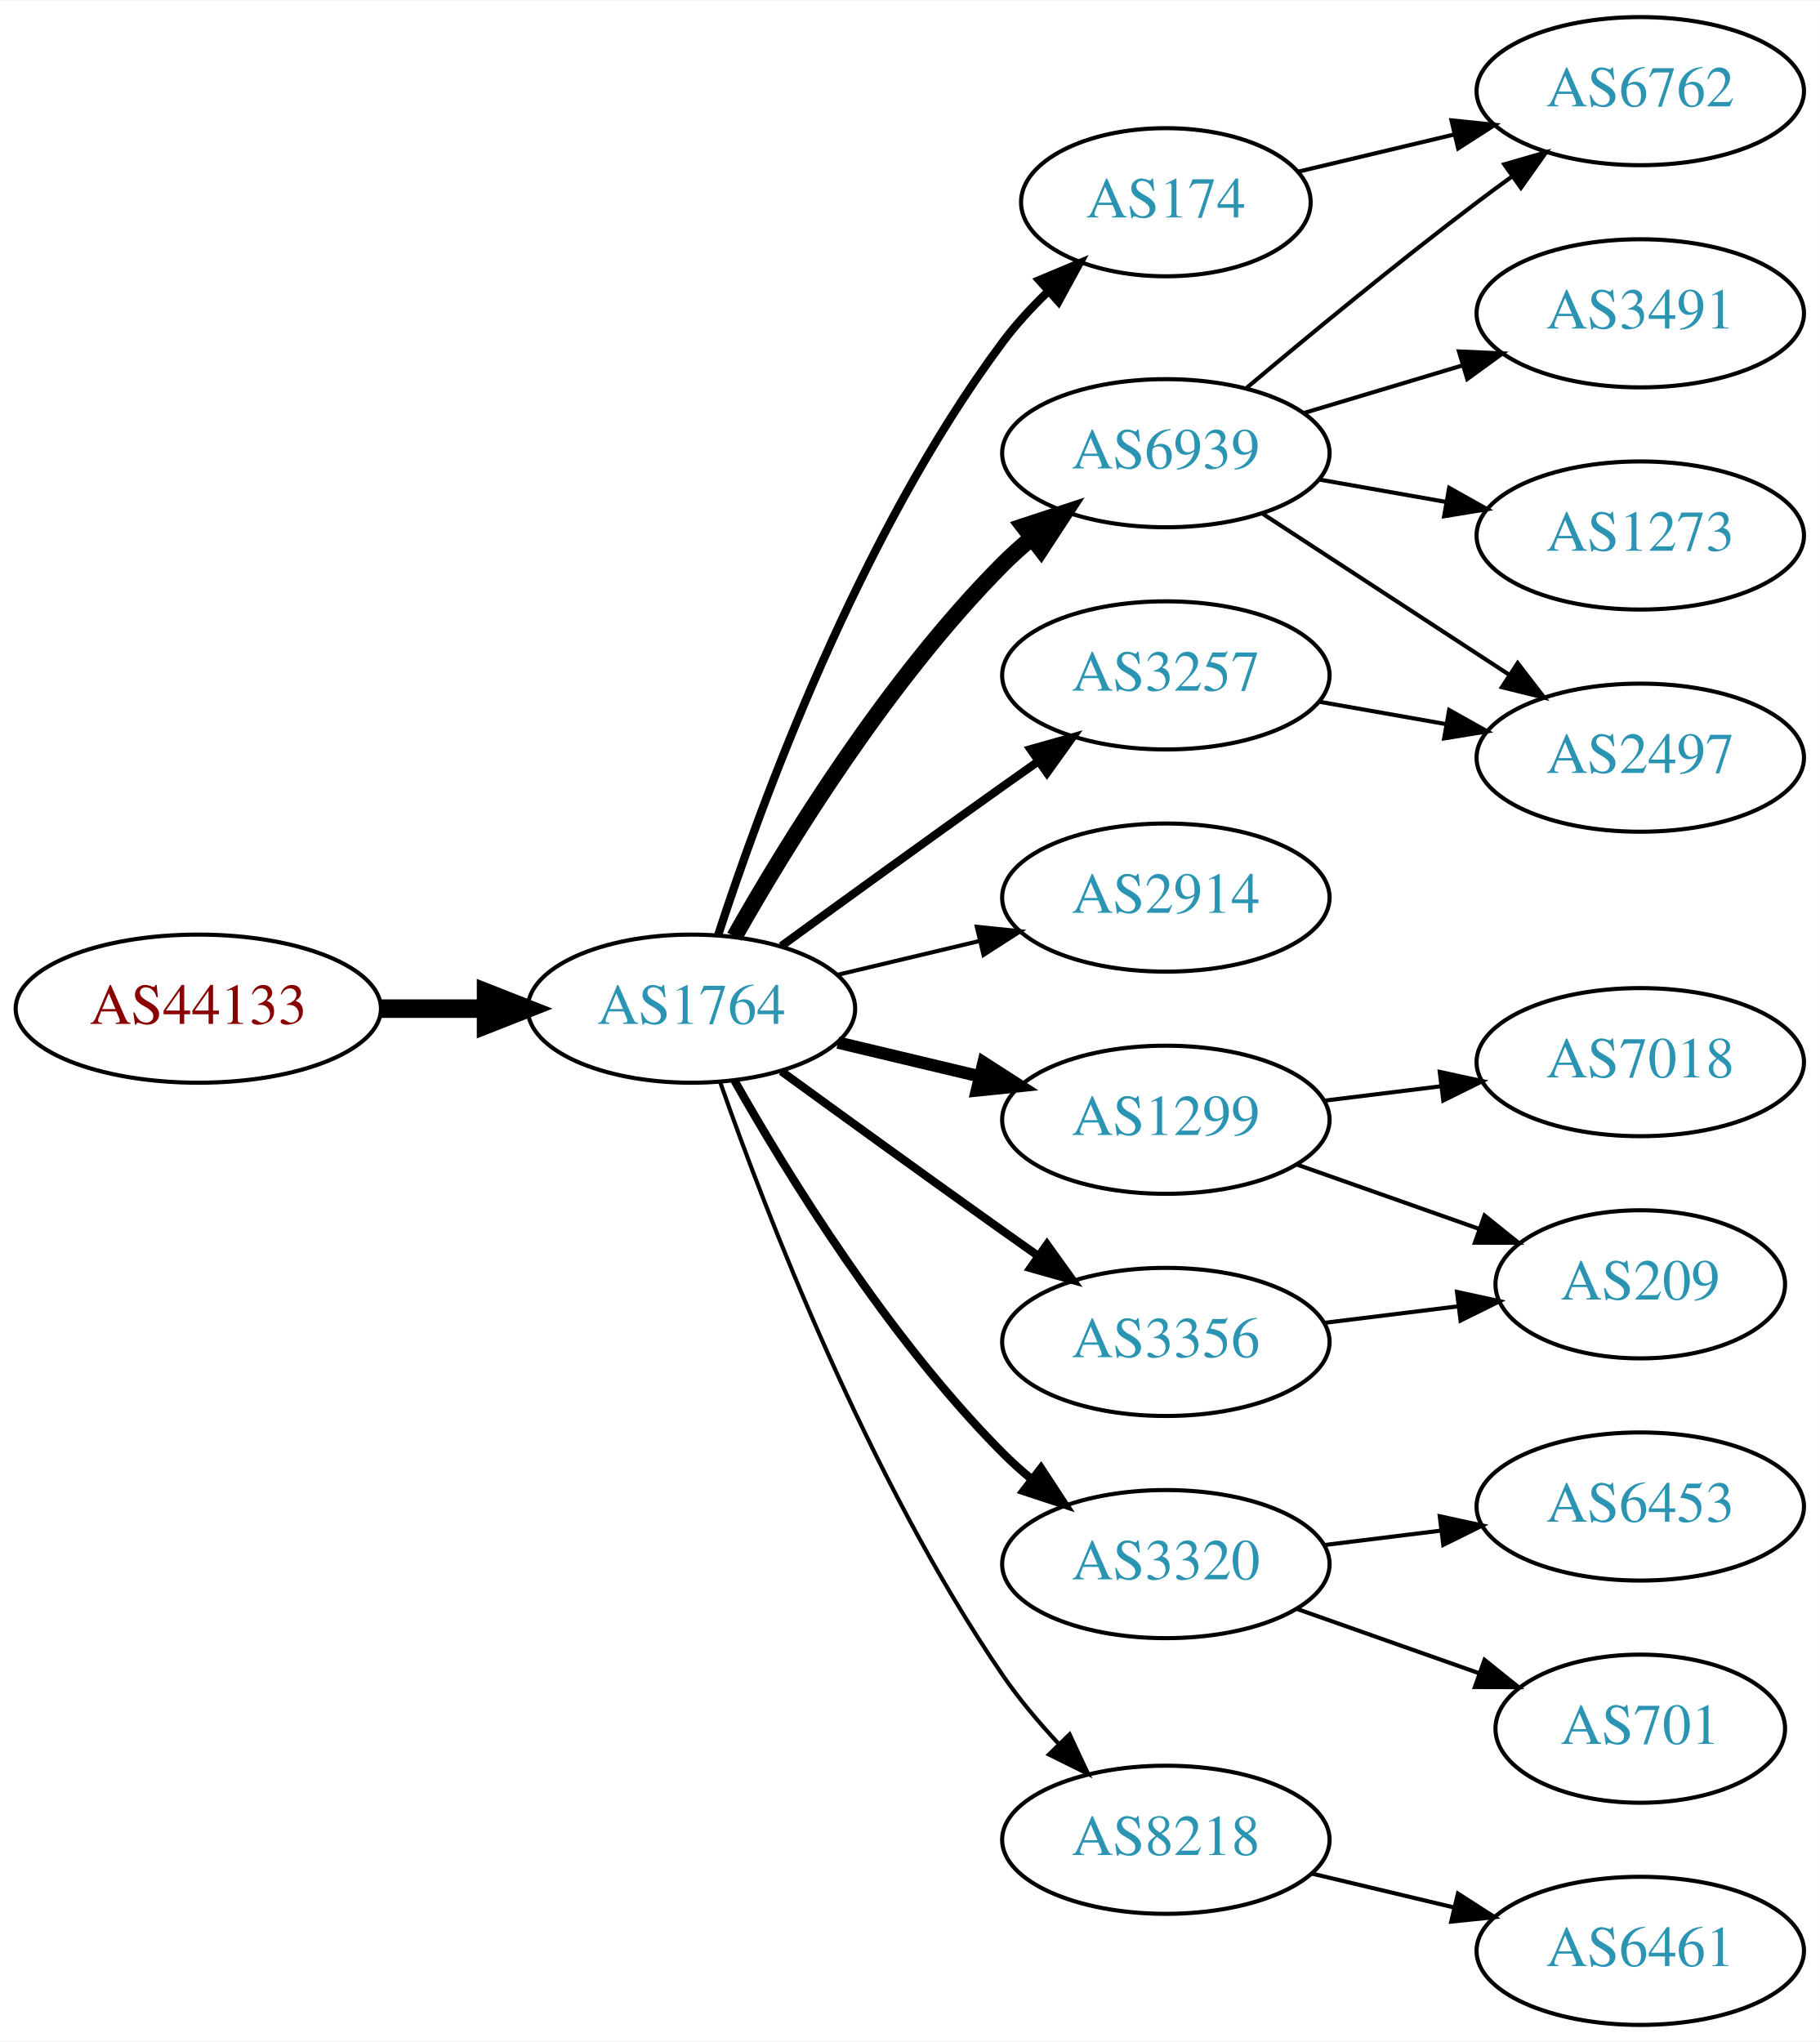
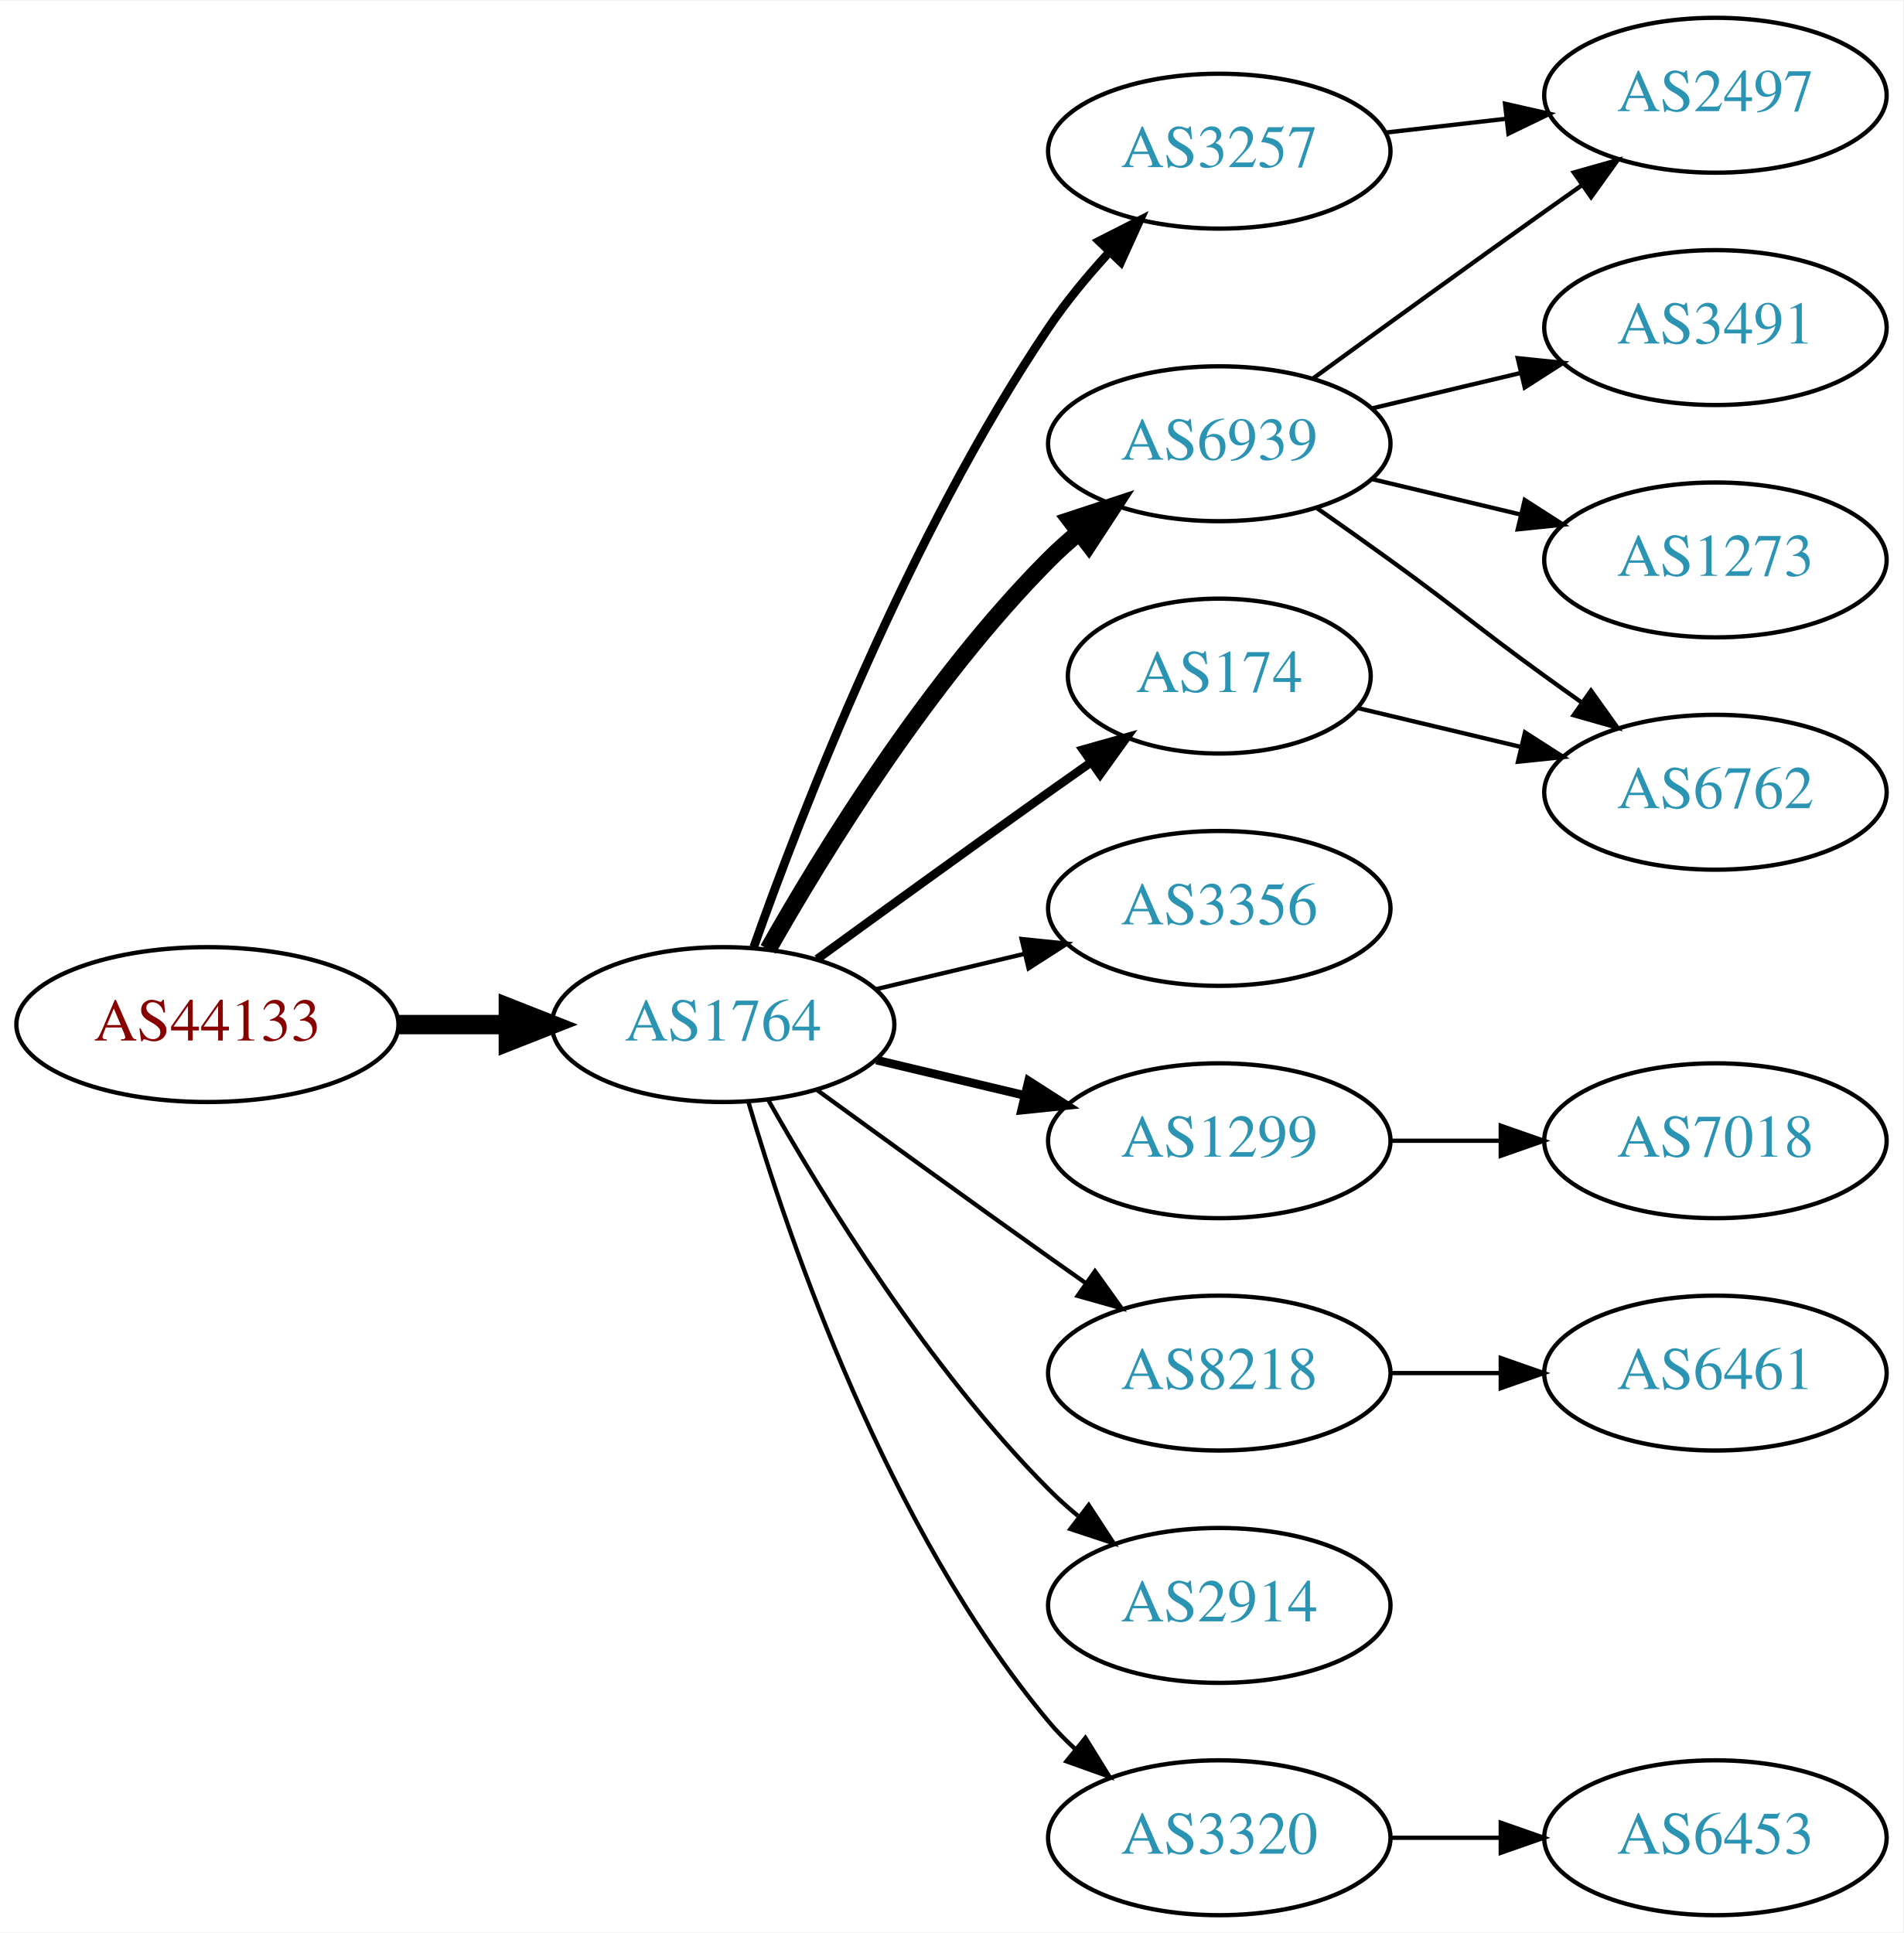
- <svg xmlns="http://www.w3.org/2000/svg" xmlns:xlink="http://www.w3.org/1999/xlink" width="442pt" height="496pt" viewBox="0.00 0.00 442.27 496.00">
-   <g id="graph0" class="graph" transform="scale(1 1) rotate(0) translate(4 492)">
-     <polygon fill="white" stroke="none" points="-4,4 -4,-492 438.271,-492 438.271,4 -4,4" />
+ <svg xmlns="http://www.w3.org/2000/svg" xmlns:xlink="http://www.w3.org/1999/xlink" width="442pt" height="449pt" viewBox="0.00 0.00 442.27 449.00">
+   <g id="graph0" class="graph" transform="scale(1 1) rotate(0) translate(4 445)">
+     <polygon fill="white" stroke="none" points="-4,4 -4,-445 438.271,-445 438.271,4 -4,4" />
    <g id="node1" class="node">
      <g id="a_node1">
        <a xlink:href="/asn/44133" xlink:title="AS44133 ~ IPAX OG [AT]">
-           <ellipse fill="#ffffff" stroke="black" cx="44.196" cy="-247" rx="44.393" ry="18" />
-           <text text-anchor="middle" x="44.196" y="-243.3" font-family="Times,serif" font-size="14.00" fill="#880000">AS44133</text>
+           <ellipse fill="#ffffff" stroke="black" cx="44.196" cy="-207" rx="44.393" ry="18" />
+           <text text-anchor="middle" x="44.196" y="-203.3" font-family="Times,serif" font-size="14.00" fill="#880000">AS44133</text>
        </a>
      </g>
    </g>
    <g id="node2" class="node">
      <g id="a_node2">
        <a xlink:href="/asn/1764" xlink:title="AS1764 ~ NEXTLAYER-AS [AT]">
-           <ellipse fill="#ffffff" stroke="black" cx="164.039" cy="-247" rx="39.794" ry="18" />
-           <text text-anchor="middle" x="164.039" y="-243.3" font-family="Times,serif" font-size="14.00" fill="#2c94b3">AS1764</text>
+           <ellipse fill="#ffffff" stroke="black" cx="164.039" cy="-207" rx="39.794" ry="18" />
+           <text text-anchor="middle" x="164.039" y="-203.3" font-family="Times,serif" font-size="14.00" fill="#2c94b3">AS1764</text>
        </a>
      </g>
    </g>
    <g id="edge1" class="edge">
-       <path fill="none" stroke="black" stroke-width="4.5" d="M88.407,-247C96.72,-247 105.482,-247 113.965,-247" />
-       <polygon fill="black" stroke="black" stroke-width="4.5" points="114.123,-250.938 124.123,-247 114.123,-243.063 114.123,-250.938" />
+       <path fill="none" stroke="black" stroke-width="4.5" d="M88.407,-207C96.72,-207 105.482,-207 113.965,-207" />
+       <polygon fill="black" stroke="black" stroke-width="4.5" points="114.123,-210.938 124.123,-207 114.123,-203.063 114.123,-210.938" />
    </g>
    <g id="node3" class="node">
      <g id="a_node3">
-         <a xlink:href="/asn/174" xlink:title="AS174 ~ Cogent Communications [US]">
-           <ellipse fill="#ffffff" stroke="black" cx="279.332" cy="-443" rx="35.194" ry="18" />
-           <text text-anchor="middle" x="279.332" y="-439.3" font-family="Times,serif" font-size="14.00" fill="#2c94b3">AS174</text>
+         <a xlink:href="/asn/6939" xlink:title="AS6939 ~ Hurricane Electric LLC [US]">
+           <ellipse fill="#ffffff" stroke="black" cx="279.332" cy="-342" rx="39.794" ry="18" />
+           <text text-anchor="middle" x="279.332" y="-338.3" font-family="Times,serif" font-size="14.00" fill="#2c94b3">AS6939</text>
        </a>
      </g>
    </g>
    <g id="edge2" class="edge">
-       <path fill="none" stroke="black" stroke-width="2" d="M170.514,-264.838C180.69,-296.137 204.708,-362.073 239.685,-409 242.874,-413.279 246.679,-417.412 250.638,-421.234" />
-       <polygon fill="black" stroke="black" stroke-width="2" points="248.549,-424.063 258.32,-428.157 253.235,-418.863 248.549,-424.063" />
+       <path fill="none" stroke="black" stroke-width="4" d="M174.498,-224.49C187.28,-247.096 211.712,-286.886 239.685,-315 241.796,-317.121 244.092,-319.188 246.477,-321.171" />
+       <polygon fill="black" stroke="black" stroke-width="4" points="244.73,-324.242 254.793,-327.556 248.993,-318.69 244.73,-324.242" />
    </g>
    <g id="node4" class="node">
      <g id="a_node4">
-         <a xlink:href="/asn/2914" xlink:title="AS2914 ~ NTT America, Inc. [US]">
-           <ellipse fill="#ffffff" stroke="black" cx="279.332" cy="-274" rx="39.794" ry="18" />
-           <text text-anchor="middle" x="279.332" y="-270.3" font-family="Times,serif" font-size="14.00" fill="#2c94b3">AS2914</text>
+         <a xlink:href="/asn/174" xlink:title="AS174 ~ Cogent Communications [US]">
+           <ellipse fill="#ffffff" stroke="black" cx="279.332" cy="-288" rx="35.194" ry="18" />
+           <text text-anchor="middle" x="279.332" y="-284.3" font-family="Times,serif" font-size="14.00" fill="#2c94b3">AS174</text>
        </a>
      </g>
    </g>
    <g id="edge3" class="edge">
-       <path fill="none" stroke="black" d="M199.646,-255.248C210.517,-257.838 222.671,-260.735 234.114,-263.462" />
-       <polygon fill="black" stroke="black" points="233.397,-266.889 243.936,-265.803 235.02,-260.08 233.397,-266.889" />
+       <path fill="none" stroke="black" stroke-width="2" d="M185.887,-222.222C200.821,-233.091 221.435,-248.025 239.685,-261 242.895,-263.282 246.264,-265.661 249.619,-268.018" />
+       <polygon fill="black" stroke="black" stroke-width="2" points="247.631,-270.899 257.83,-273.77 251.647,-265.166 247.631,-270.899" />
    </g>
    <g id="node5" class="node">
      <g id="a_node5">
-         <a xlink:href="/asn/1299" xlink:title="AS1299 ~ Telia Carrier [EU]">
-           <ellipse fill="#ffffff" stroke="black" cx="279.332" cy="-220" rx="39.794" ry="18" />
-           <text text-anchor="middle" x="279.332" y="-216.3" font-family="Times,serif" font-size="14.00" fill="#2c94b3">AS1299</text>
+         <a xlink:href="/asn/3257" xlink:title="AS3257 ~ GTT [DE]">
+           <ellipse fill="#ffffff" stroke="black" cx="279.332" cy="-410" rx="39.794" ry="18" />
+           <text text-anchor="middle" x="279.332" y="-406.3" font-family="Times,serif" font-size="14.00" fill="#2c94b3">AS3257</text>
        </a>
      </g>
    </g>
    <g id="edge4" class="edge">
-       <path fill="none" stroke="black" stroke-width="3" d="M199.646,-238.752C210.517,-236.162 222.671,-233.265 234.114,-230.538" />
-       <polygon fill="black" stroke="black" stroke-width="3" points="235.02,-233.92 243.936,-228.197 233.397,-227.111 235.02,-233.92" />
+       <path fill="none" stroke="black" stroke-width="2" d="M171.146,-225.005C182.122,-255.999 207.11,-320.748 239.685,-369 243.73,-374.992 248.661,-380.941 253.628,-386.373" />
+       <polygon fill="black" stroke="black" stroke-width="2" points="251.392,-389.099 260.834,-393.906 256.451,-384.26 251.392,-389.099" />
    </g>
    <g id="node6" class="node">
      <g id="a_node6">
-         <a xlink:href="/asn/3320" xlink:title="AS3320 ~ DTAG [DE]">
-           <ellipse fill="#ffffff" stroke="black" cx="279.332" cy="-112" rx="39.794" ry="18" />
-           <text text-anchor="middle" x="279.332" y="-108.3" font-family="Times,serif" font-size="14.00" fill="#2c94b3">AS3320</text>
+         <a xlink:href="/asn/3356" xlink:title="AS3356 ~ Level 3 Parent, LLC [US]">
+           <ellipse fill="#ffffff" stroke="black" cx="279.332" cy="-234" rx="39.794" ry="18" />
+           <text text-anchor="middle" x="279.332" y="-230.3" font-family="Times,serif" font-size="14.00" fill="#2c94b3">AS3356</text>
        </a>
      </g>
    </g>
    <g id="edge5" class="edge">
-       <path fill="none" stroke="black" stroke-width="2" d="M174.498,-229.51C187.28,-206.904 211.712,-167.114 239.685,-139 241.796,-136.879 244.092,-134.812 246.477,-132.829" />
-       <polygon fill="black" stroke="black" stroke-width="2" points="248.993,-135.31 254.793,-126.444 244.73,-129.758 248.993,-135.31" />
+       <path fill="none" stroke="black" d="M199.646,-215.248C210.517,-217.838 222.671,-220.735 234.114,-223.462" />
+       <polygon fill="black" stroke="black" points="233.397,-226.889 243.936,-225.803 235.02,-220.08 233.397,-226.889" />
    </g>
    <g id="node7" class="node">
      <g id="a_node7">
-         <a xlink:href="/asn/6939" xlink:title="AS6939 ~ Hurricane Electric LLC [US]">
-           <ellipse fill="#ffffff" stroke="black" cx="279.332" cy="-382" rx="39.794" ry="18" />
-           <text text-anchor="middle" x="279.332" y="-378.3" font-family="Times,serif" font-size="14.00" fill="#2c94b3">AS6939</text>
+         <a xlink:href="/asn/1299" xlink:title="AS1299 ~ Telia Carrier [EU]">
+           <ellipse fill="#ffffff" stroke="black" cx="279.332" cy="-180" rx="39.794" ry="18" />
+           <text text-anchor="middle" x="279.332" y="-176.3" font-family="Times,serif" font-size="14.00" fill="#2c94b3">AS1299</text>
        </a>
      </g>
    </g>
    <g id="edge6" class="edge">
-       <path fill="none" stroke="black" stroke-width="4" d="M174.498,-264.49C187.28,-287.096 211.712,-326.886 239.685,-355 241.796,-357.121 244.092,-359.188 246.477,-361.171" />
-       <polygon fill="black" stroke="black" stroke-width="4" points="244.73,-364.242 254.793,-367.556 248.993,-358.69 244.73,-364.242" />
+       <path fill="none" stroke="black" stroke-width="2" d="M199.646,-198.752C210.517,-196.162 222.671,-193.265 234.114,-190.538" />
+       <polygon fill="black" stroke="black" stroke-width="2" points="235.02,-193.92 243.936,-188.197 233.397,-187.111 235.02,-193.92" />
    </g>
    <g id="node8" class="node">
      <g id="a_node8">
-         <a xlink:href="/asn/3257" xlink:title="AS3257 ~ GTT [DE]">
-           <ellipse fill="#ffffff" stroke="black" cx="279.332" cy="-328" rx="39.794" ry="18" />
-           <text text-anchor="middle" x="279.332" y="-324.3" font-family="Times,serif" font-size="14.00" fill="#2c94b3">AS3257</text>
+         <a xlink:href="/asn/8218" xlink:title="AS8218 ~ legacy Neotelecoms [FR]">
+           <ellipse fill="#ffffff" stroke="black" cx="279.332" cy="-126" rx="39.794" ry="18" />
+           <text text-anchor="middle" x="279.332" y="-122.3" font-family="Times,serif" font-size="14.00" fill="#2c94b3">AS8218</text>
        </a>
      </g>
    </g>
    <g id="edge7" class="edge">
-       <path fill="none" stroke="black" stroke-width="2" d="M185.887,-262.222C200.821,-273.091 221.435,-288.025 239.685,-301 242.506,-303.005 245.449,-305.085 248.397,-307.159" />
-       <polygon fill="black" stroke="black" stroke-width="2" points="246.424,-310.05 256.621,-312.926 250.443,-304.319 246.424,-310.05" />
+       <path fill="none" stroke="black" d="M185.887,-191.778C200.821,-180.909 221.435,-165.975 239.685,-153 242.506,-150.995 245.449,-148.915 248.397,-146.841" />
+       <polygon fill="black" stroke="black" points="250.443,-149.681 256.621,-141.074 246.424,-143.95 250.443,-149.681" />
    </g>
    <g id="node9" class="node">
      <g id="a_node9">
-         <a xlink:href="/asn/3356" xlink:title="AS3356 ~ Level 3 Parent, LLC [US]">
-           <ellipse fill="#ffffff" stroke="black" cx="279.332" cy="-166" rx="39.794" ry="18" />
-           <text text-anchor="middle" x="279.332" y="-162.3" font-family="Times,serif" font-size="14.00" fill="#2c94b3">AS3356</text>
+         <a xlink:href="/asn/2914" xlink:title="AS2914 ~ NTT America, Inc. [US]">
+           <ellipse fill="#ffffff" stroke="black" cx="279.332" cy="-72" rx="39.794" ry="18" />
+           <text text-anchor="middle" x="279.332" y="-68.3" font-family="Times,serif" font-size="14.00" fill="#2c94b3">AS2914</text>
        </a>
      </g>
    </g>
    <g id="edge8" class="edge">
-       <path fill="none" stroke="black" stroke-width="2" d="M185.887,-231.778C200.821,-220.909 221.435,-205.975 239.685,-193 242.506,-190.995 245.449,-188.915 248.397,-186.841" />
-       <polygon fill="black" stroke="black" stroke-width="2" points="250.443,-189.681 256.621,-181.074 246.424,-183.95 250.443,-189.681" />
+       <path fill="none" stroke="black" d="M174.498,-189.51C187.28,-166.904 211.712,-127.114 239.685,-99 241.796,-96.879 244.092,-94.812 246.477,-92.829" />
+       <polygon fill="black" stroke="black" points="248.993,-95.31 254.793,-86.444 244.73,-89.758 248.993,-95.31" />
    </g>
    <g id="node10" class="node">
      <g id="a_node10">
-         <a xlink:href="/asn/8218" xlink:title="AS8218 ~ legacy Neotelecoms [FR]">
-           <ellipse fill="#ffffff" stroke="black" cx="279.332" cy="-45" rx="39.794" ry="18" />
-           <text text-anchor="middle" x="279.332" y="-41.3" font-family="Times,serif" font-size="14.00" fill="#2c94b3">AS8218</text>
+         <a xlink:href="/asn/3320" xlink:title="AS3320 ~ DTAG [DE]">
+           <ellipse fill="#ffffff" stroke="black" cx="279.332" cy="-18" rx="39.794" ry="18" />
+           <text text-anchor="middle" x="279.332" y="-14.3" font-family="Times,serif" font-size="14.00" fill="#2c94b3">AS3320</text>
        </a>
      </g>
    </g>
    <g id="edge9" class="edge">
-       <path fill="none" stroke="black" d="M171.083,-228.952C181.965,-197.894 206.813,-133.05 239.685,-85 243.641,-79.217 248.46,-73.499 253.334,-68.273" />
-       <polygon fill="black" stroke="black" points="255.936,-70.618 260.421,-61.019 250.929,-65.726 255.936,-70.618" />
+       <path fill="none" stroke="black" d="M169.913,-188.998C179.227,-157.156 202.043,-90.019 239.685,-45 241.555,-42.763 243.654,-40.626 245.88,-38.604" />
+       <polygon fill="black" stroke="black" points="248.227,-41.208 253.799,-32.196 243.823,-35.766 248.227,-41.208" />
    </g>
    <g id="node11" class="node">
      <g id="a_node11">
+         <a xlink:href="/asn/2497" xlink:title="AS2497 ~ Internet Initiative Japan Inc. [JP]">
+           <ellipse fill="#ffffff" stroke="black" cx="394.625" cy="-423" rx="39.794" ry="18" />
+           <text text-anchor="middle" x="394.625" y="-419.3" font-family="Times,serif" font-size="14.00" fill="#2c94b3">AS2497</text>
+         </a>
+       </g>
+     </g>
+     <g id="edge10" class="edge">
+       <path fill="none" stroke="black" d="M301.18,-357.222C316.114,-368.091 336.727,-383.025 354.978,-396 357.799,-398.005 360.742,-400.085 363.69,-402.159" />
+       <polygon fill="black" stroke="black" points="361.717,-405.05 371.914,-407.926 365.736,-399.319 361.717,-405.05" />
+     </g>
+     <g id="node12" class="node">
+       <g id="a_node12">
        <a xlink:href="/asn/6762" xlink:title="AS6762 ~ TELECOM ITALIA SPARKLE S.p.A. [IT]">
-           <ellipse fill="#ffffff" stroke="black" cx="394.625" cy="-470" rx="39.794" ry="18" />
-           <text text-anchor="middle" x="394.625" y="-466.3" font-family="Times,serif" font-size="14.00" fill="#2c94b3">AS6762</text>
-         </a>
-       </g>
-     </g>
-     <g id="edge10" class="edge">
-       <path fill="none" stroke="black" d="M311.589,-450.449C323.269,-453.233 336.765,-456.449 349.394,-459.459" />
-       <polygon fill="black" stroke="black" points="348.747,-462.903 359.286,-461.816 350.37,-456.093 348.747,-462.903" />
+           <ellipse fill="#ffffff" stroke="black" cx="394.625" cy="-261" rx="39.794" ry="18" />
+           <text text-anchor="middle" x="394.625" y="-257.3" font-family="Times,serif" font-size="14.00" fill="#2c94b3">AS6762</text>
+         </a>
+       </g>
+     </g>
+     <g id="edge11" class="edge">
+       <path fill="none" stroke="black" d="M302.089,-326.991C307.623,-323.121 313.542,-318.936 318.978,-315 335.178,-303.271 338.778,-299.729 354.978,-288 357.781,-285.971 360.712,-283.875 363.653,-281.79" />
+       <polygon fill="black" stroke="black" points="365.704,-284.627 371.868,-276.009 361.675,-278.903 365.704,-284.627" />
+     </g>
+     <g id="node13" class="node">
+       <g id="a_node13">
+         <a xlink:href="/asn/3491" xlink:title="AS3491 ~ PCCW Global, Inc. [US]">
+           <ellipse fill="#ffffff" stroke="black" cx="394.625" cy="-369" rx="39.794" ry="18" />
+           <text text-anchor="middle" x="394.625" y="-365.3" font-family="Times,serif" font-size="14.00" fill="#2c94b3">AS3491</text>
+         </a>
+       </g>
+     </g>
+     <g id="edge12" class="edge">
+       <path fill="none" stroke="black" d="M314.939,-350.248C325.81,-352.838 337.964,-355.735 349.407,-358.462" />
+       <polygon fill="black" stroke="black" points="348.69,-361.889 359.229,-360.803 350.313,-355.08 348.69,-361.889" />
    </g>
    <g id="node14" class="node">
      <g id="a_node14">
-         <a xlink:href="/asn/7018" xlink:title="AS7018 ~ AT&amp;T Services, Inc. [US]">
-           <ellipse fill="#ffffff" stroke="black" cx="394.625" cy="-234" rx="39.794" ry="18" />
-           <text text-anchor="middle" x="394.625" y="-230.3" font-family="Times,serif" font-size="14.00" fill="#2c94b3">AS7018</text>
+         <a xlink:href="/asn/1273" xlink:title="AS1273 ~ Vodafone Group PLC [EU]">
+           <ellipse fill="#ffffff" stroke="black" cx="394.625" cy="-315" rx="39.794" ry="18" />
+           <text text-anchor="middle" x="394.625" y="-311.3" font-family="Times,serif" font-size="14.00" fill="#2c94b3">AS1273</text>
        </a>
      </g>
    </g>
    <g id="edge13" class="edge">
-       <path fill="none" stroke="black" d="M317.742,-224.623C326.83,-225.746 336.667,-226.962 346.152,-228.134" />
-       <polygon fill="black" stroke="black" points="345.9,-231.629 356.254,-229.382 346.758,-224.682 345.9,-231.629" />
+       <path fill="none" stroke="black" d="M314.939,-333.752C325.81,-331.162 337.964,-328.265 349.407,-325.538" />
+       <polygon fill="black" stroke="black" points="350.313,-328.92 359.229,-323.197 348.69,-322.111 350.313,-328.92" />
+     </g>
+     <g id="edge14" class="edge">
+       <path fill="none" stroke="black" d="M311.589,-280.551C323.269,-277.767 336.765,-274.551 349.394,-271.541" />
+       <polygon fill="black" stroke="black" points="350.37,-274.907 359.286,-269.184 348.747,-268.097 350.37,-274.907" />
+     </g>
+     <g id="edge15" class="edge">
+       <path fill="none" stroke="black" d="M318.057,-414.329C327.038,-415.359 336.737,-416.472 346.094,-417.546" />
+       <polygon fill="black" stroke="black" points="345.731,-421.027 356.064,-418.69 346.529,-414.073 345.731,-421.027" />
    </g>
    <g id="node15" class="node">
      <g id="a_node15">
-         <a xlink:href="/asn/209" xlink:title="AS209 ~ CenturyLink Communications, LLC [US]">
-           <ellipse fill="#ffffff" stroke="black" cx="394.625" cy="-180" rx="35.194" ry="18" />
-           <text text-anchor="middle" x="394.625" y="-176.3" font-family="Times,serif" font-size="14.00" fill="#2c94b3">AS209</text>
-         </a>
-       </g>
-     </g>
-     <g id="edge14" class="edge">
-       <path fill="none" stroke="black" d="M311.289,-209.07C324.917,-204.258 341.06,-198.559 355.427,-193.486" />
-       <polygon fill="black" stroke="black" points="356.772,-196.723 365.036,-190.094 354.441,-190.123 356.772,-196.723" />
-     </g>
-     <g id="node12" class="node">
-       <g id="a_node12">
-         <a xlink:href="/asn/6453" xlink:title="AS6453 ~ TATA COMMUNICATIONS (AMERICA) INC [US]">
-           <ellipse fill="#ffffff" stroke="black" cx="394.625" cy="-126" rx="39.794" ry="18" />
-           <text text-anchor="middle" x="394.625" y="-122.3" font-family="Times,serif" font-size="14.00" fill="#2c94b3">AS6453</text>
-         </a>
-       </g>
-     </g>
-     <g id="edge11" class="edge">
-       <path fill="none" stroke="black" d="M317.742,-116.623C326.83,-117.746 336.667,-118.962 346.152,-120.134" />
-       <polygon fill="black" stroke="black" points="345.9,-123.629 356.254,-121.382 346.758,-116.682 345.9,-123.629" />
-     </g>
-     <g id="node13" class="node">
-       <g id="a_node13">
-         <a xlink:href="/asn/701" xlink:title="AS701 ~ UUNET [US]">
-           <ellipse fill="#ffffff" stroke="black" cx="394.625" cy="-72" rx="35.194" ry="18" />
-           <text text-anchor="middle" x="394.625" y="-68.3" font-family="Times,serif" font-size="14.00" fill="#2c94b3">AS701</text>
-         </a>
-       </g>
-     </g>
-     <g id="edge12" class="edge">
-       <path fill="none" stroke="black" d="M311.289,-101.07C324.917,-96.258 341.06,-90.559 355.427,-85.486" />
-       <polygon fill="black" stroke="black" points="356.772,-88.723 365.036,-82.094 354.441,-82.123 356.772,-88.723" />
+         <a xlink:href="/asn/7018" xlink:title="AS7018 ~ AT&amp;T Services, Inc. [US]">
+           <ellipse fill="#ffffff" stroke="black" cx="394.625" cy="-180" rx="39.794" ry="18" />
+           <text text-anchor="middle" x="394.625" y="-176.3" font-family="Times,serif" font-size="14.00" fill="#2c94b3">AS7018</text>
+         </a>
+       </g>
    </g>
    <g id="edge16" class="edge">
-       <path fill="none" stroke="black" d="M299.039,-397.945C313.95,-410.493 335.489,-428.262 354.978,-443 357.738,-445.087 360.641,-447.222 363.564,-449.331" />
-       <polygon fill="black" stroke="black" points="361.573,-452.209 371.752,-455.146 365.626,-446.502 361.573,-452.209" />
+       <path fill="none" stroke="black" d="M319.004,-180C327.207,-180 335.971,-180 344.503,-180" />
+       <polygon fill="black" stroke="black" points="344.742,-183.5 354.742,-180 344.742,-176.5 344.742,-183.5" />
    </g>
    <g id="node16" class="node">
      <g id="a_node16">
-         <a xlink:href="/asn/3491" xlink:title="AS3491 ~ PCCW Global, Inc. [US]">
-           <ellipse fill="#ffffff" stroke="black" cx="394.625" cy="-416" rx="39.794" ry="18" />
-           <text text-anchor="middle" x="394.625" y="-412.3" font-family="Times,serif" font-size="14.00" fill="#2c94b3">AS3491</text>
-         </a>
-       </g>
-     </g>
-     <g id="edge15" class="edge">
-       <path fill="none" stroke="black" d="M312.797,-391.743C324.767,-395.335 338.51,-399.46 351.228,-403.277" />
-       <polygon fill="black" stroke="black" points="350.571,-406.733 361.155,-406.256 352.583,-400.029 350.571,-406.733" />
+         <a xlink:href="/asn/6461" xlink:title="AS6461 ~ ZAYO-6461 [US]">
+           <ellipse fill="#ffffff" stroke="black" cx="394.625" cy="-126" rx="39.794" ry="18" />
+           <text text-anchor="middle" x="394.625" y="-122.3" font-family="Times,serif" font-size="14.00" fill="#2c94b3">AS6461</text>
+         </a>
+       </g>
+     </g>
+     <g id="edge17" class="edge">
+       <path fill="none" stroke="black" d="M319.004,-126C327.207,-126 335.971,-126 344.503,-126" />
+       <polygon fill="black" stroke="black" points="344.742,-129.5 354.742,-126 344.742,-122.5 344.742,-129.5" />
    </g>
    <g id="node17" class="node">
      <g id="a_node17">
-         <a xlink:href="/asn/2497" xlink:title="AS2497 ~ Internet Initiative Japan Inc. [JP]">
-           <ellipse fill="#ffffff" stroke="black" cx="394.625" cy="-308" rx="39.794" ry="18" />
-           <text text-anchor="middle" x="394.625" y="-304.3" font-family="Times,serif" font-size="14.00" fill="#2c94b3">AS2497</text>
-         </a>
-       </g>
-     </g>
-     <g id="edge17" class="edge">
-       <path fill="none" stroke="black" d="M302.715,-367.38C319.861,-356.18 343.716,-340.599 362.688,-328.207" />
-       <polygon fill="black" stroke="black" points="364.83,-330.989 371.288,-322.59 361.002,-325.128 364.83,-330.989" />
-     </g>
-     <g id="node18" class="node">
-       <g id="a_node18">
-         <a xlink:href="/asn/1273" xlink:title="AS1273 ~ Vodafone Group PLC [EU]">
-           <ellipse fill="#ffffff" stroke="black" cx="394.625" cy="-362" rx="39.794" ry="18" />
-           <text text-anchor="middle" x="394.625" y="-358.3" font-family="Times,serif" font-size="14.00" fill="#2c94b3">AS1273</text>
+         <a xlink:href="/asn/6453" xlink:title="AS6453 ~ TATA COMMUNICATIONS (AMERICA) INC [US]">
+           <ellipse fill="#ffffff" stroke="black" cx="394.625" cy="-18" rx="39.794" ry="18" />
+           <text text-anchor="middle" x="394.625" y="-14.3" font-family="Times,serif" font-size="14.00" fill="#2c94b3">AS6453</text>
        </a>
      </g>
    </g>
    <g id="edge18" class="edge">
-       <path fill="none" stroke="black" d="M316.49,-375.617C326.3,-373.885 337.059,-371.986 347.345,-370.17" />
-       <polygon fill="black" stroke="black" points="348.182,-373.576 357.421,-368.391 346.965,-366.683 348.182,-373.576" />
-     </g>
-     <g id="edge19" class="edge">
-       <path fill="none" stroke="black" d="M316.49,-321.617C326.3,-319.885 337.059,-317.986 347.345,-316.17" />
-       <polygon fill="black" stroke="black" points="348.182,-319.576 357.421,-314.391 346.965,-312.683 348.182,-319.576" />
-     </g>
-     <g id="edge20" class="edge">
-       <path fill="none" stroke="black" d="M317.742,-170.623C328.194,-171.915 339.638,-173.329 350.397,-174.658" />
-       <polygon fill="black" stroke="black" points="350.094,-178.147 360.447,-175.9 350.952,-171.2 350.094,-178.147" />
-     </g>
-     <g id="node19" class="node">
-       <g id="a_node19">
-         <a xlink:href="/asn/6461" xlink:title="AS6461 ~ ZAYO-6461 [US]">
-           <ellipse fill="#ffffff" stroke="black" cx="394.625" cy="-18" rx="39.794" ry="18" />
-           <text text-anchor="middle" x="394.625" y="-14.3" font-family="Times,serif" font-size="14.00" fill="#2c94b3">AS6461</text>
-         </a>
-       </g>
-     </g>
-     <g id="edge21" class="edge">
-       <path fill="none" stroke="black" d="M314.939,-36.752C325.81,-34.162 337.964,-31.265 349.407,-28.538" />
-       <polygon fill="black" stroke="black" points="350.313,-31.92 359.229,-26.197 348.69,-25.111 350.313,-31.92" />
+       <path fill="none" stroke="black" d="M319.004,-18C327.207,-18 335.971,-18 344.503,-18" />
+       <polygon fill="black" stroke="black" points="344.742,-21.5 354.742,-18 344.742,-14.5 344.742,-21.5" />
    </g>
  </g>
</svg>
